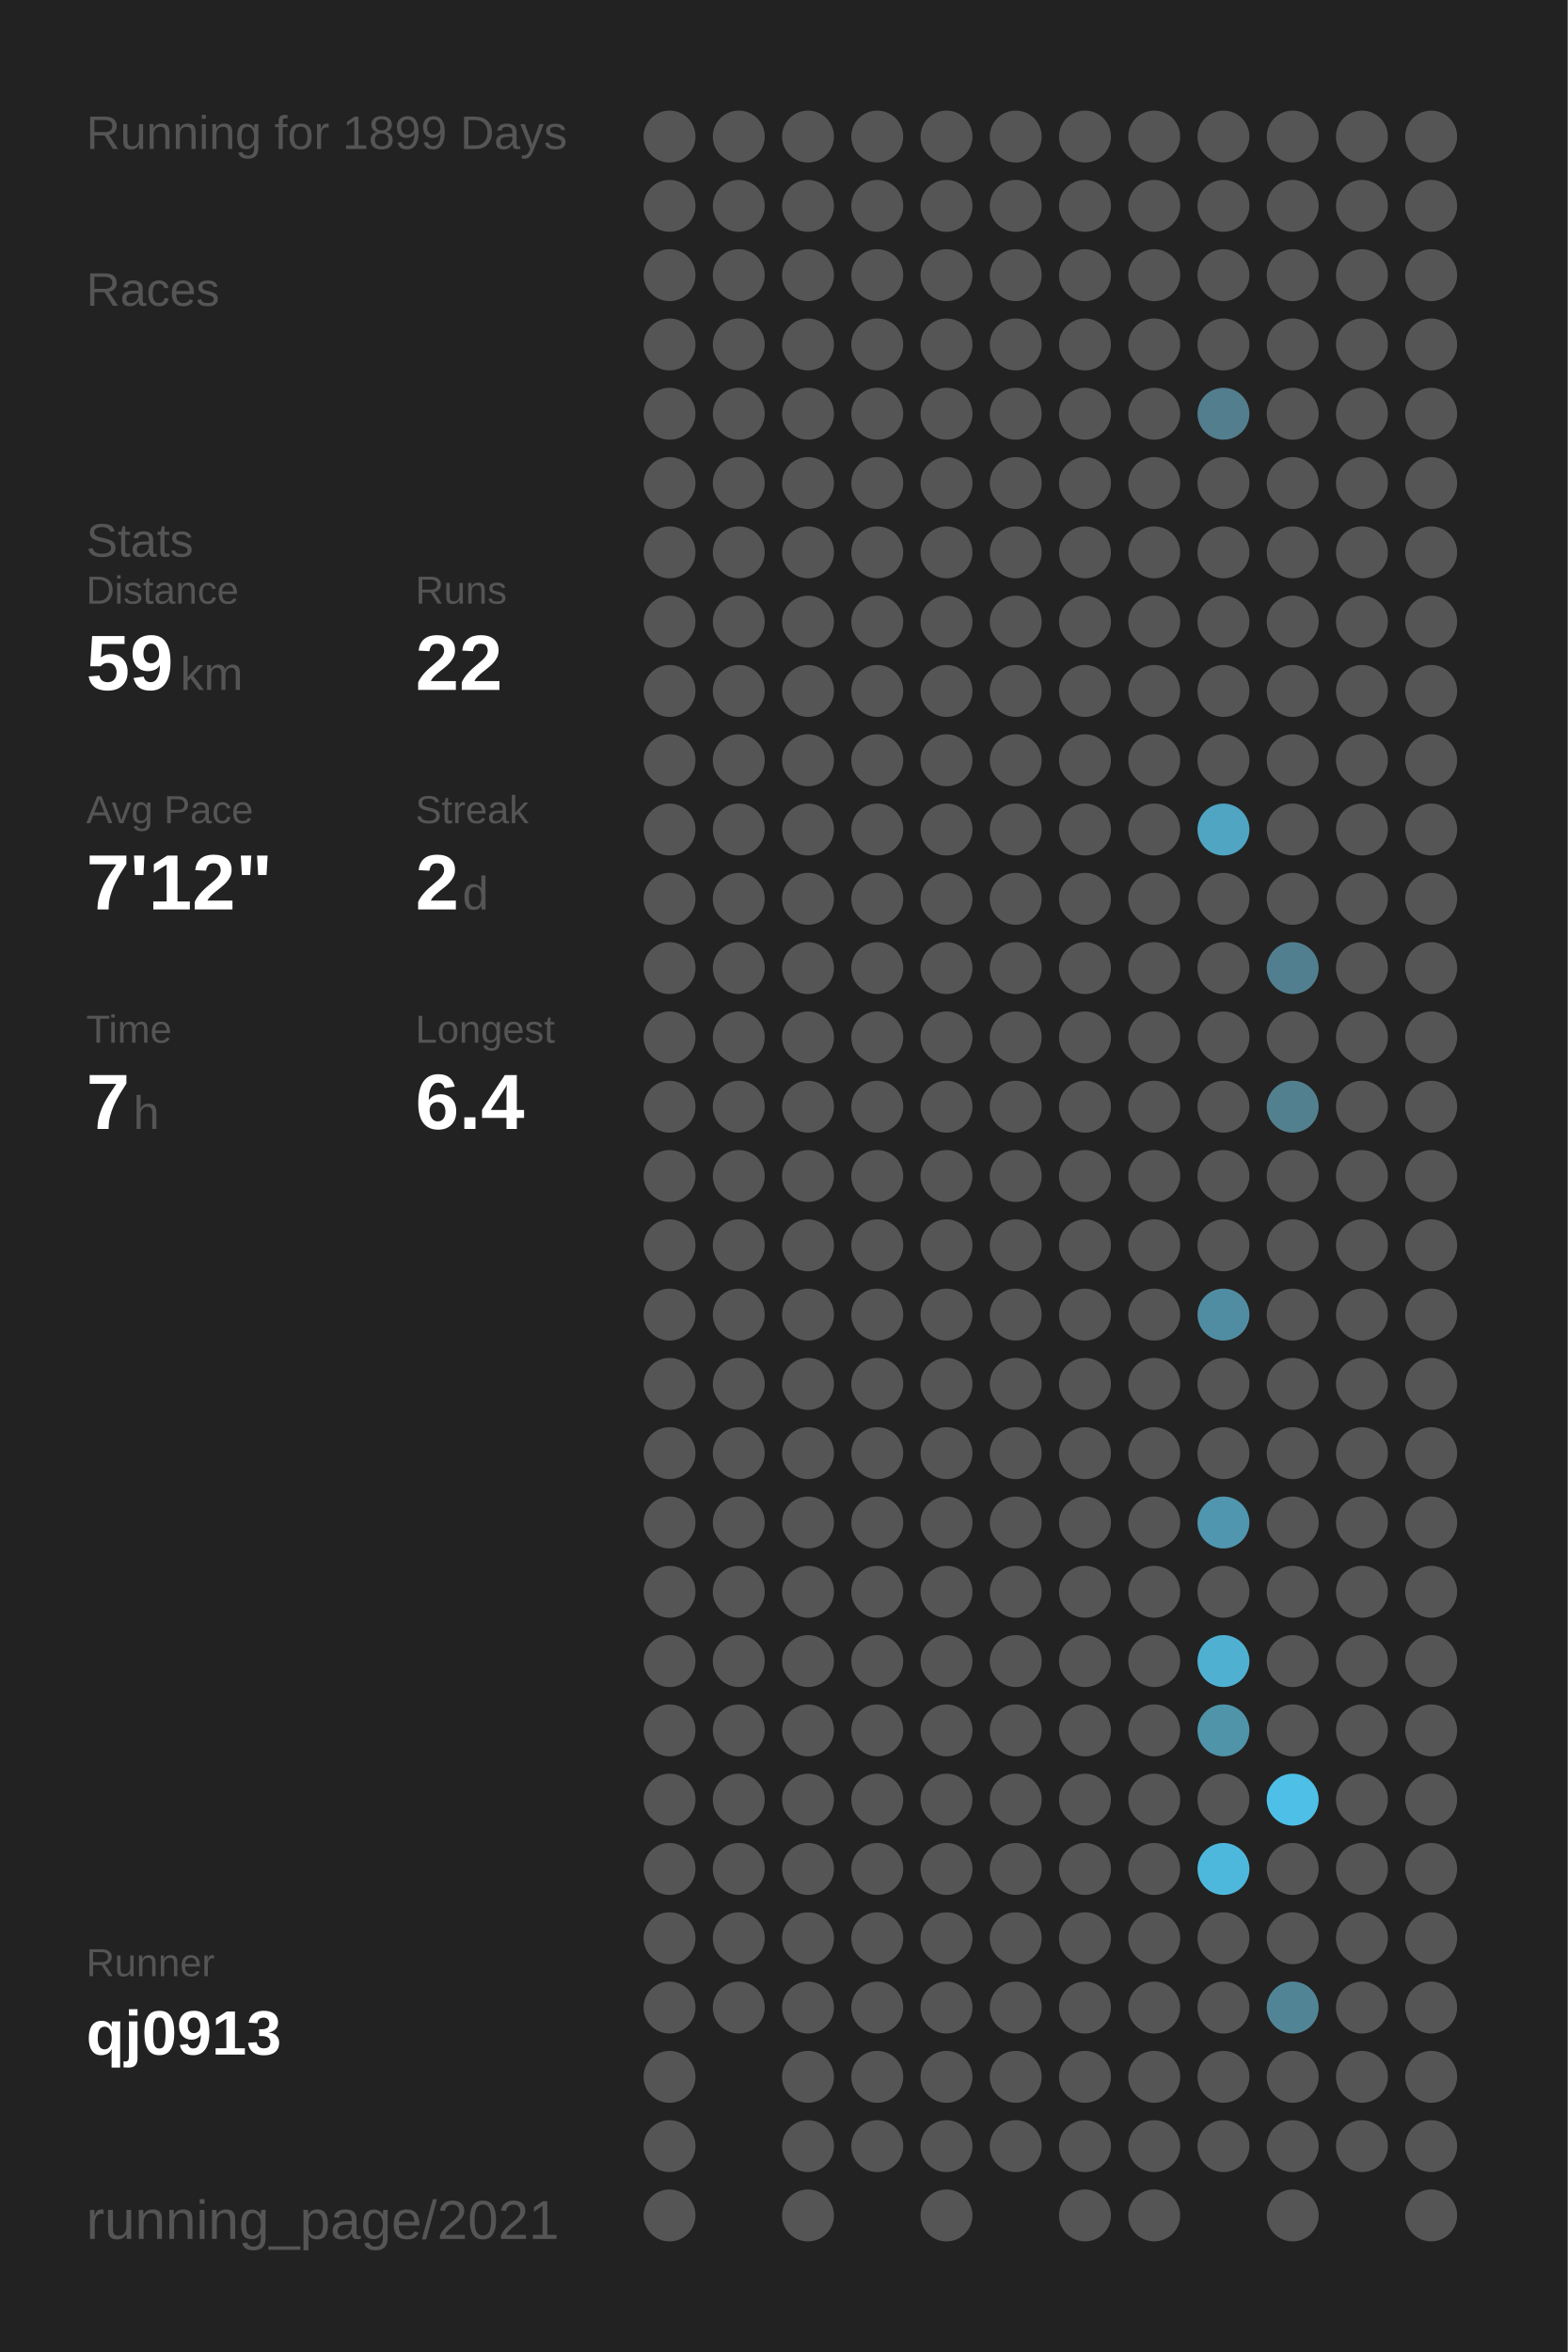
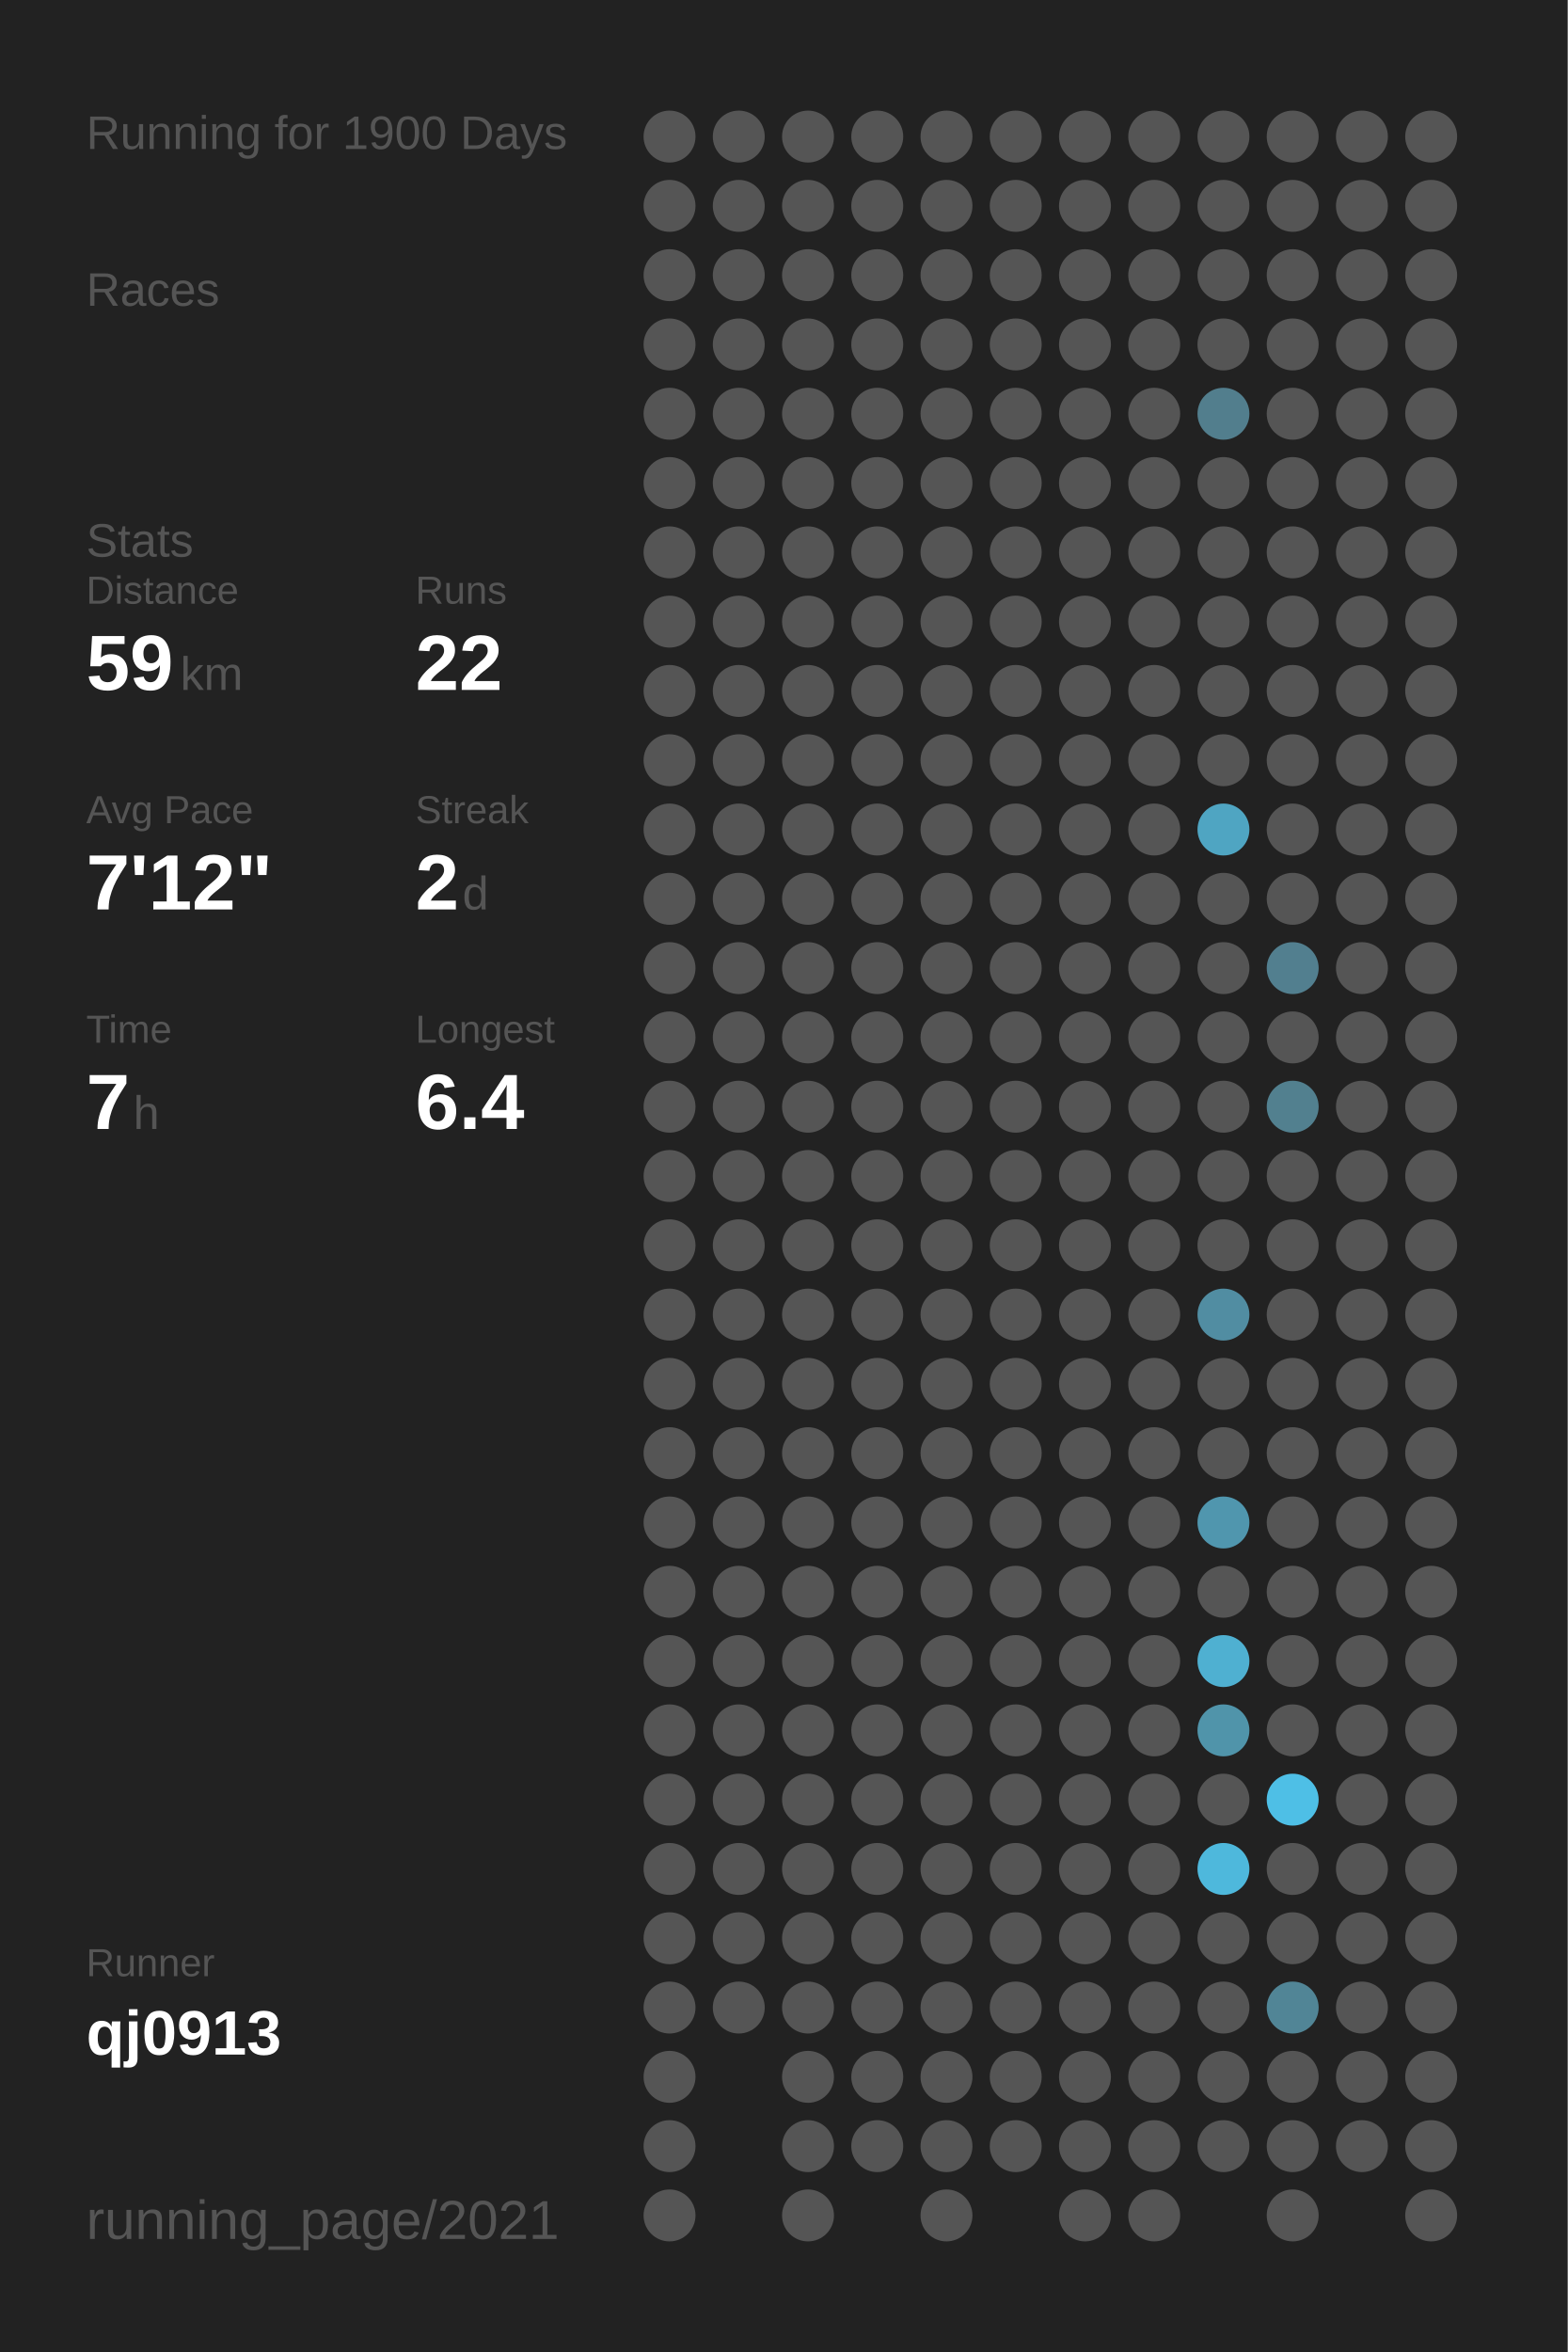
<svg xmlns="http://www.w3.org/2000/svg" baseProfile="full" height="300mm" version="1.1" viewBox="0,0,200,300" width="200mm">
  <defs />
  <rect fill="#222222" height="300" width="200" x="0" y="0" />
-   <text fill="#555555" style="font-size:6px; font-family:Arial;" x="11" y="19">Running for 1899 Days</text>
+   <text fill="#555555" style="font-size:6px; font-family:Arial;" x="11" y="19">Running for 1900 Days</text>
  <text fill="#555555" style="font-size:6px; font-family:Arial;" x="11" y="39">Races</text>
  <text fill="#555555" style="font-size:6px; font-family:Arial;" x="11" y="71">Stats</text>
  <text fill="#555555" style="font-size:5px; font-family:Arial;" x="11" y="77">Distance</text>
  <text fill="#FFFFFF" style="font-size:10px; font-family:Arial; font-weight:bold;" x="11" y="88">59</text>
  <text fill="#555555" style="font-size:6px; font-family:Arial;" x="23" y="88">km</text>
  <text fill="#555555" style="font-size:5px; font-family:Arial;" x="53" y="77">Runs</text>
  <text fill="#FFFFFF" style="font-size:10px; font-family:Arial; font-weight:bold;" x="53" y="88">22</text>
  <text fill="#555555" style="font-size:5px; font-family:Arial;" x="11" y="105">Avg Pace</text>
  <text fill="#FFFFFF" style="font-size:10px; font-family:Arial; font-weight:bold;" x="11" y="116">7'12"</text>
  <text fill="#555555" style="font-size:5px; font-family:Arial;" x="53" y="105">Streak</text>
  <text fill="#FFFFFF" style="font-size:10px; font-family:Arial; font-weight:bold;" x="53" y="116">2</text>
  <text fill="#555555" style="font-size:6px; font-family:Arial;" x="59" y="116">d</text>
  <text fill="#555555" style="font-size:5px; font-family:Arial;" x="11" y="133">Time</text>
  <text fill="#FFFFFF" style="font-size:10px; font-family:Arial; font-weight:bold;" x="11" y="144">7</text>
  <text fill="#555555" style="font-size:6px; font-family:Arial;" x="17" y="144">h</text>
  <text fill="#555555" style="font-size:5px; font-family:Arial;" x="53" y="133">Longest</text>
  <text fill="#FFFFFF" style="font-size:10px; font-family:Arial; font-weight:bold;" x="53" y="144">6.4</text>
  <text fill="#555555" style="font-size:5px; font-family:Arial;" x="11" y="252.065">Runner</text>
  <text fill="#FFFFFF" style="font-size:8px; font-family:Arial; font-weight:bold;" x="11" y="262.065">qj0913</text>
  <text fill="#555555" style="font-size:7px; font-family:Arial;" x="11" y="285.581">running_page/2021</text>
  <circle cx="85.417" cy="17.419" fill="#555555" r="3.312" />
  <circle cx="85.417" cy="26.258" fill="#555555" r="3.312" />
  <circle cx="85.417" cy="35.097" fill="#555555" r="3.312" />
  <circle cx="85.417" cy="43.935" fill="#555555" r="3.312" />
  <circle cx="85.417" cy="52.774" fill="#555555" r="3.312" />
  <circle cx="85.417" cy="61.613" fill="#555555" r="3.312" />
  <circle cx="85.417" cy="70.452" fill="#555555" r="3.312" />
  <circle cx="85.417" cy="79.29" fill="#555555" r="3.312" />
  <circle cx="85.417" cy="88.129" fill="#555555" r="3.312" />
  <circle cx="85.417" cy="96.968" fill="#555555" r="3.312" />
  <circle cx="85.417" cy="105.806" fill="#555555" r="3.312" />
  <circle cx="85.417" cy="114.645" fill="#555555" r="3.312" />
  <circle cx="85.417" cy="123.484" fill="#555555" r="3.312" />
  <circle cx="85.417" cy="132.323" fill="#555555" r="3.312" />
  <circle cx="85.417" cy="141.161" fill="#555555" r="3.312" />
  <circle cx="85.417" cy="150" fill="#555555" r="3.312" />
  <circle cx="85.417" cy="158.839" fill="#555555" r="3.312" />
  <circle cx="85.417" cy="167.677" fill="#555555" r="3.312" />
  <circle cx="85.417" cy="176.516" fill="#555555" r="3.312" />
  <circle cx="85.417" cy="185.355" fill="#555555" r="3.312" />
  <circle cx="85.417" cy="194.194" fill="#555555" r="3.312" />
  <circle cx="85.417" cy="203.032" fill="#555555" r="3.312" />
  <circle cx="85.417" cy="211.871" fill="#555555" r="3.312" />
  <circle cx="85.417" cy="220.71" fill="#555555" r="3.312" />
  <circle cx="85.417" cy="229.548" fill="#555555" r="3.312" />
  <circle cx="85.417" cy="238.387" fill="#555555" r="3.312" />
  <circle cx="85.417" cy="247.226" fill="#555555" r="3.312" />
  <circle cx="85.417" cy="256.065" fill="#555555" r="3.312" />
  <circle cx="85.417" cy="264.903" fill="#555555" r="3.312" />
  <circle cx="85.417" cy="273.742" fill="#555555" r="3.312" />
  <circle cx="85.417" cy="282.581" fill="#555555" r="3.312" />
  <circle cx="94.25" cy="17.419" fill="#555555" r="3.312" />
  <circle cx="94.25" cy="26.258" fill="#555555" r="3.312" />
  <circle cx="94.25" cy="35.097" fill="#555555" r="3.312" />
  <circle cx="94.25" cy="43.935" fill="#555555" r="3.312" />
  <circle cx="94.25" cy="52.774" fill="#555555" r="3.312" />
  <circle cx="94.25" cy="61.613" fill="#555555" r="3.312" />
  <circle cx="94.25" cy="70.452" fill="#555555" r="3.312" />
  <circle cx="94.25" cy="79.29" fill="#555555" r="3.312" />
  <circle cx="94.25" cy="88.129" fill="#555555" r="3.312" />
  <circle cx="94.25" cy="96.968" fill="#555555" r="3.312" />
  <circle cx="94.25" cy="105.806" fill="#555555" r="3.312" />
  <circle cx="94.25" cy="114.645" fill="#555555" r="3.312" />
  <circle cx="94.25" cy="123.484" fill="#555555" r="3.312" />
  <circle cx="94.25" cy="132.323" fill="#555555" r="3.312" />
  <circle cx="94.25" cy="141.161" fill="#555555" r="3.312" />
  <circle cx="94.25" cy="150" fill="#555555" r="3.312" />
  <circle cx="94.25" cy="158.839" fill="#555555" r="3.312" />
  <circle cx="94.25" cy="167.677" fill="#555555" r="3.312" />
  <circle cx="94.25" cy="176.516" fill="#555555" r="3.312" />
  <circle cx="94.25" cy="185.355" fill="#555555" r="3.312" />
  <circle cx="94.25" cy="194.194" fill="#555555" r="3.312" />
  <circle cx="94.25" cy="203.032" fill="#555555" r="3.312" />
  <circle cx="94.25" cy="211.871" fill="#555555" r="3.312" />
  <circle cx="94.25" cy="220.71" fill="#555555" r="3.312" />
  <circle cx="94.25" cy="229.548" fill="#555555" r="3.312" />
  <circle cx="94.25" cy="238.387" fill="#555555" r="3.312" />
  <circle cx="94.25" cy="247.226" fill="#555555" r="3.312" />
  <circle cx="94.25" cy="256.065" fill="#555555" r="3.312" />
  <circle cx="103.083" cy="17.419" fill="#555555" r="3.312" />
  <circle cx="103.083" cy="26.258" fill="#555555" r="3.312" />
  <circle cx="103.083" cy="35.097" fill="#555555" r="3.312" />
  <circle cx="103.083" cy="43.935" fill="#555555" r="3.312" />
  <circle cx="103.083" cy="52.774" fill="#555555" r="3.312" />
  <circle cx="103.083" cy="61.613" fill="#555555" r="3.312" />
  <circle cx="103.083" cy="70.452" fill="#555555" r="3.312" />
  <circle cx="103.083" cy="79.29" fill="#555555" r="3.312" />
  <circle cx="103.083" cy="88.129" fill="#555555" r="3.312" />
  <circle cx="103.083" cy="96.968" fill="#555555" r="3.312" />
  <circle cx="103.083" cy="105.806" fill="#555555" r="3.312" />
  <circle cx="103.083" cy="114.645" fill="#555555" r="3.312" />
  <circle cx="103.083" cy="123.484" fill="#555555" r="3.312" />
  <circle cx="103.083" cy="132.323" fill="#555555" r="3.312" />
  <circle cx="103.083" cy="141.161" fill="#555555" r="3.312" />
  <circle cx="103.083" cy="150" fill="#555555" r="3.312" />
  <circle cx="103.083" cy="158.839" fill="#555555" r="3.312" />
  <circle cx="103.083" cy="167.677" fill="#555555" r="3.312" />
  <circle cx="103.083" cy="176.516" fill="#555555" r="3.312" />
  <circle cx="103.083" cy="185.355" fill="#555555" r="3.312" />
  <circle cx="103.083" cy="194.194" fill="#555555" r="3.312" />
  <circle cx="103.083" cy="203.032" fill="#555555" r="3.312" />
  <circle cx="103.083" cy="211.871" fill="#555555" r="3.312" />
  <circle cx="103.083" cy="220.71" fill="#555555" r="3.312" />
  <circle cx="103.083" cy="229.548" fill="#555555" r="3.312" />
  <circle cx="103.083" cy="238.387" fill="#555555" r="3.312" />
  <circle cx="103.083" cy="247.226" fill="#555555" r="3.312" />
  <circle cx="103.083" cy="256.065" fill="#555555" r="3.312" />
  <circle cx="103.083" cy="264.903" fill="#555555" r="3.312" />
  <circle cx="103.083" cy="273.742" fill="#555555" r="3.312" />
  <circle cx="103.083" cy="282.581" fill="#555555" r="3.312" />
  <circle cx="111.917" cy="17.419" fill="#555555" r="3.312" />
  <circle cx="111.917" cy="26.258" fill="#555555" r="3.312" />
  <circle cx="111.917" cy="35.097" fill="#555555" r="3.312" />
  <circle cx="111.917" cy="43.935" fill="#555555" r="3.312" />
  <circle cx="111.917" cy="52.774" fill="#555555" r="3.312" />
  <circle cx="111.917" cy="61.613" fill="#555555" r="3.312" />
  <circle cx="111.917" cy="70.452" fill="#555555" r="3.312" />
  <circle cx="111.917" cy="79.29" fill="#555555" r="3.312" />
  <circle cx="111.917" cy="88.129" fill="#555555" r="3.312" />
  <circle cx="111.917" cy="96.968" fill="#555555" r="3.312" />
  <circle cx="111.917" cy="105.806" fill="#555555" r="3.312" />
  <circle cx="111.917" cy="114.645" fill="#555555" r="3.312" />
  <circle cx="111.917" cy="123.484" fill="#555555" r="3.312" />
  <circle cx="111.917" cy="132.323" fill="#555555" r="3.312" />
  <circle cx="111.917" cy="141.161" fill="#555555" r="3.312" />
  <circle cx="111.917" cy="150" fill="#555555" r="3.312" />
  <circle cx="111.917" cy="158.839" fill="#555555" r="3.312" />
  <circle cx="111.917" cy="167.677" fill="#555555" r="3.312" />
  <circle cx="111.917" cy="176.516" fill="#555555" r="3.312" />
  <circle cx="111.917" cy="185.355" fill="#555555" r="3.312" />
  <circle cx="111.917" cy="194.194" fill="#555555" r="3.312" />
  <circle cx="111.917" cy="203.032" fill="#555555" r="3.312" />
  <circle cx="111.917" cy="211.871" fill="#555555" r="3.312" />
  <circle cx="111.917" cy="220.71" fill="#555555" r="3.312" />
  <circle cx="111.917" cy="229.548" fill="#555555" r="3.312" />
  <circle cx="111.917" cy="238.387" fill="#555555" r="3.312" />
  <circle cx="111.917" cy="247.226" fill="#555555" r="3.312" />
  <circle cx="111.917" cy="256.065" fill="#555555" r="3.312" />
  <circle cx="111.917" cy="264.903" fill="#555555" r="3.312" />
  <circle cx="111.917" cy="273.742" fill="#555555" r="3.312" />
  <circle cx="120.75" cy="17.419" fill="#555555" r="3.312" />
  <circle cx="120.75" cy="26.258" fill="#555555" r="3.312" />
  <circle cx="120.75" cy="35.097" fill="#555555" r="3.312" />
  <circle cx="120.75" cy="43.935" fill="#555555" r="3.312" />
  <circle cx="120.75" cy="52.774" fill="#555555" r="3.312" />
  <circle cx="120.75" cy="61.613" fill="#555555" r="3.312" />
  <circle cx="120.75" cy="70.452" fill="#555555" r="3.312" />
  <circle cx="120.75" cy="79.29" fill="#555555" r="3.312" />
  <circle cx="120.75" cy="88.129" fill="#555555" r="3.312" />
  <circle cx="120.75" cy="96.968" fill="#555555" r="3.312" />
  <circle cx="120.75" cy="105.806" fill="#555555" r="3.312" />
  <circle cx="120.75" cy="114.645" fill="#555555" r="3.312" />
  <circle cx="120.75" cy="123.484" fill="#555555" r="3.312" />
  <circle cx="120.75" cy="132.323" fill="#555555" r="3.312" />
  <circle cx="120.75" cy="141.161" fill="#555555" r="3.312" />
  <circle cx="120.75" cy="150" fill="#555555" r="3.312" />
  <circle cx="120.75" cy="158.839" fill="#555555" r="3.312" />
  <circle cx="120.75" cy="167.677" fill="#555555" r="3.312" />
  <circle cx="120.75" cy="176.516" fill="#555555" r="3.312" />
  <circle cx="120.75" cy="185.355" fill="#555555" r="3.312" />
  <circle cx="120.75" cy="194.194" fill="#555555" r="3.312" />
  <circle cx="120.75" cy="203.032" fill="#555555" r="3.312" />
  <circle cx="120.75" cy="211.871" fill="#555555" r="3.312" />
  <circle cx="120.75" cy="220.71" fill="#555555" r="3.312" />
  <circle cx="120.75" cy="229.548" fill="#555555" r="3.312" />
  <circle cx="120.75" cy="238.387" fill="#555555" r="3.312" />
  <circle cx="120.75" cy="247.226" fill="#555555" r="3.312" />
  <circle cx="120.75" cy="256.065" fill="#555555" r="3.312" />
  <circle cx="120.75" cy="264.903" fill="#555555" r="3.312" />
  <circle cx="120.75" cy="273.742" fill="#555555" r="3.312" />
  <circle cx="120.75" cy="282.581" fill="#555555" r="3.312" />
  <circle cx="129.583" cy="17.419" fill="#555555" r="3.312" />
  <circle cx="129.583" cy="26.258" fill="#555555" r="3.312" />
  <circle cx="129.583" cy="35.097" fill="#555555" r="3.312" />
  <circle cx="129.583" cy="43.935" fill="#555555" r="3.312" />
  <circle cx="129.583" cy="52.774" fill="#555555" r="3.312" />
  <circle cx="129.583" cy="61.613" fill="#555555" r="3.312" />
  <circle cx="129.583" cy="70.452" fill="#555555" r="3.312" />
  <circle cx="129.583" cy="79.29" fill="#555555" r="3.312" />
  <circle cx="129.583" cy="88.129" fill="#555555" r="3.312" />
  <circle cx="129.583" cy="96.968" fill="#555555" r="3.312" />
  <circle cx="129.583" cy="105.806" fill="#555555" r="3.312" />
  <circle cx="129.583" cy="114.645" fill="#555555" r="3.312" />
  <circle cx="129.583" cy="123.484" fill="#555555" r="3.312" />
  <circle cx="129.583" cy="132.323" fill="#555555" r="3.312" />
  <circle cx="129.583" cy="141.161" fill="#555555" r="3.312" />
  <circle cx="129.583" cy="150" fill="#555555" r="3.312" />
  <circle cx="129.583" cy="158.839" fill="#555555" r="3.312" />
  <circle cx="129.583" cy="167.677" fill="#555555" r="3.312" />
  <circle cx="129.583" cy="176.516" fill="#555555" r="3.312" />
  <circle cx="129.583" cy="185.355" fill="#555555" r="3.312" />
  <circle cx="129.583" cy="194.194" fill="#555555" r="3.312" />
  <circle cx="129.583" cy="203.032" fill="#555555" r="3.312" />
  <circle cx="129.583" cy="211.871" fill="#555555" r="3.312" />
  <circle cx="129.583" cy="220.71" fill="#555555" r="3.312" />
  <circle cx="129.583" cy="229.548" fill="#555555" r="3.312" />
  <circle cx="129.583" cy="238.387" fill="#555555" r="3.312" />
  <circle cx="129.583" cy="247.226" fill="#555555" r="3.312" />
  <circle cx="129.583" cy="256.065" fill="#555555" r="3.312" />
  <circle cx="129.583" cy="264.903" fill="#555555" r="3.312" />
  <circle cx="129.583" cy="273.742" fill="#555555" r="3.312" />
  <circle cx="138.417" cy="17.419" fill="#555555" r="3.312" />
  <circle cx="138.417" cy="26.258" fill="#555555" r="3.312" />
  <circle cx="138.417" cy="35.097" fill="#555555" r="3.312" />
  <circle cx="138.417" cy="43.935" fill="#555555" r="3.312" />
  <circle cx="138.417" cy="52.774" fill="#555555" r="3.312" />
  <circle cx="138.417" cy="61.613" fill="#555555" r="3.312" />
  <circle cx="138.417" cy="70.452" fill="#555555" r="3.312" />
  <circle cx="138.417" cy="79.29" fill="#555555" r="3.312" />
  <circle cx="138.417" cy="88.129" fill="#555555" r="3.312" />
  <circle cx="138.417" cy="96.968" fill="#555555" r="3.312" />
  <circle cx="138.417" cy="105.806" fill="#555555" r="3.312" />
  <circle cx="138.417" cy="114.645" fill="#555555" r="3.312" />
  <circle cx="138.417" cy="123.484" fill="#555555" r="3.312" />
  <circle cx="138.417" cy="132.323" fill="#555555" r="3.312" />
  <circle cx="138.417" cy="141.161" fill="#555555" r="3.312" />
  <circle cx="138.417" cy="150" fill="#555555" r="3.312" />
  <circle cx="138.417" cy="158.839" fill="#555555" r="3.312" />
  <circle cx="138.417" cy="167.677" fill="#555555" r="3.312" />
  <circle cx="138.417" cy="176.516" fill="#555555" r="3.312" />
  <circle cx="138.417" cy="185.355" fill="#555555" r="3.312" />
  <circle cx="138.417" cy="194.194" fill="#555555" r="3.312" />
  <circle cx="138.417" cy="203.032" fill="#555555" r="3.312" />
  <circle cx="138.417" cy="211.871" fill="#555555" r="3.312" />
  <circle cx="138.417" cy="220.71" fill="#555555" r="3.312" />
  <circle cx="138.417" cy="229.548" fill="#555555" r="3.312" />
  <circle cx="138.417" cy="238.387" fill="#555555" r="3.312" />
  <circle cx="138.417" cy="247.226" fill="#555555" r="3.312" />
  <circle cx="138.417" cy="256.065" fill="#555555" r="3.312" />
  <circle cx="138.417" cy="264.903" fill="#555555" r="3.312" />
  <circle cx="138.417" cy="273.742" fill="#555555" r="3.312" />
  <circle cx="138.417" cy="282.581" fill="#555555" r="3.312" />
  <circle cx="147.25" cy="17.419" fill="#555555" r="3.312" />
  <circle cx="147.25" cy="26.258" fill="#555555" r="3.312" />
  <circle cx="147.25" cy="35.097" fill="#555555" r="3.312" />
  <circle cx="147.25" cy="43.935" fill="#555555" r="3.312" />
  <circle cx="147.25" cy="52.774" fill="#555555" r="3.312" />
  <circle cx="147.25" cy="61.613" fill="#555555" r="3.312" />
  <circle cx="147.25" cy="70.452" fill="#555555" r="3.312" />
  <circle cx="147.25" cy="79.29" fill="#555555" r="3.312" />
  <circle cx="147.25" cy="88.129" fill="#555555" r="3.312" />
  <circle cx="147.25" cy="96.968" fill="#555555" r="3.312" />
  <circle cx="147.25" cy="105.806" fill="#555555" r="3.312" />
  <circle cx="147.25" cy="114.645" fill="#555555" r="3.312" />
  <circle cx="147.25" cy="123.484" fill="#555555" r="3.312" />
  <circle cx="147.25" cy="132.323" fill="#555555" r="3.312" />
  <circle cx="147.25" cy="141.161" fill="#555555" r="3.312" />
  <circle cx="147.25" cy="150" fill="#555555" r="3.312" />
  <circle cx="147.25" cy="158.839" fill="#555555" r="3.312" />
  <circle cx="147.25" cy="167.677" fill="#555555" r="3.312" />
  <circle cx="147.25" cy="176.516" fill="#555555" r="3.312" />
  <circle cx="147.25" cy="185.355" fill="#555555" r="3.312" />
  <circle cx="147.25" cy="194.194" fill="#555555" r="3.312" />
  <circle cx="147.25" cy="203.032" fill="#555555" r="3.312" />
  <circle cx="147.25" cy="211.871" fill="#555555" r="3.312" />
  <circle cx="147.25" cy="220.71" fill="#555555" r="3.312" />
  <circle cx="147.25" cy="229.548" fill="#555555" r="3.312" />
  <circle cx="147.25" cy="238.387" fill="#555555" r="3.312" />
  <circle cx="147.25" cy="247.226" fill="#555555" r="3.312" />
  <circle cx="147.25" cy="256.065" fill="#555555" r="3.312" />
  <circle cx="147.25" cy="264.903" fill="#555555" r="3.312" />
  <circle cx="147.25" cy="273.742" fill="#555555" r="3.312" />
  <circle cx="147.25" cy="282.581" fill="#555555" r="3.312" />
  <circle cx="156.083" cy="17.419" fill="#555555" r="3.312" />
  <circle cx="156.083" cy="26.258" fill="#555555" r="3.312" />
  <circle cx="156.083" cy="35.097" fill="#555555" r="3.312" />
  <circle cx="156.083" cy="43.935" fill="#555555" r="3.312" />
  <circle cx="156.083" cy="52.774" fill="#527e8d" r="3.312" />
  <circle cx="156.083" cy="61.613" fill="#555555" r="3.312" />
  <circle cx="156.083" cy="70.452" fill="#555555" r="3.312" />
  <circle cx="156.083" cy="79.29" fill="#555555" r="3.312" />
  <circle cx="156.083" cy="88.129" fill="#555555" r="3.312" />
  <circle cx="156.083" cy="96.968" fill="#555555" r="3.312" />
  <circle cx="156.083" cy="105.806" fill="#4fa5c2" r="3.312" />
  <circle cx="156.083" cy="114.645" fill="#555555" r="3.312" />
  <circle cx="156.083" cy="123.484" fill="#555555" r="3.312" />
  <circle cx="156.083" cy="132.323" fill="#555555" r="3.312" />
  <circle cx="156.083" cy="141.161" fill="#555555" r="3.312" />
  <circle cx="156.083" cy="150" fill="#555555" r="3.312" />
  <circle cx="156.083" cy="158.839" fill="#555555" r="3.312" />
  <circle cx="156.083" cy="167.677" fill="#518da2" r="3.312" />
  <circle cx="156.083" cy="176.516" fill="#555555" r="3.312" />
  <circle cx="156.083" cy="185.355" fill="#555555" r="3.312" />
  <circle cx="156.083" cy="194.194" fill="#5096ae" r="3.312" />
  <circle cx="156.083" cy="203.032" fill="#555555" r="3.312" />
  <circle cx="156.083" cy="211.871" fill="#4fb0d1" r="3.312" />
  <circle cx="156.083" cy="220.71" fill="#5094aa" r="3.312" />
  <circle cx="156.083" cy="229.548" fill="#555555" r="3.312" />
  <circle cx="156.083" cy="238.387" fill="#4eb8dc" r="3.312" />
  <circle cx="156.083" cy="247.226" fill="#555555" r="3.312" />
  <circle cx="156.083" cy="256.065" fill="#555555" r="3.312" />
  <circle cx="156.083" cy="264.903" fill="#555555" r="3.312" />
  <circle cx="156.083" cy="273.742" fill="#555555" r="3.312" />
  <circle cx="164.917" cy="17.419" fill="#555555" r="3.312" />
  <circle cx="164.917" cy="26.258" fill="#555555" r="3.312" />
  <circle cx="164.917" cy="35.097" fill="#555555" r="3.312" />
  <circle cx="164.917" cy="43.935" fill="#555555" r="3.312" />
  <circle cx="164.917" cy="52.774" fill="#555555" r="3.312" />
  <circle cx="164.917" cy="61.613" fill="#555555" r="3.312" />
  <circle cx="164.917" cy="70.452" fill="#555555" r="3.312" />
  <circle cx="164.917" cy="79.29" fill="#555555" r="3.312" />
  <circle cx="164.917" cy="88.129" fill="#555555" r="3.312" />
  <circle cx="164.917" cy="96.968" fill="#555555" r="3.312" />
  <circle cx="164.917" cy="105.806" fill="#555555" r="3.312" />
  <circle cx="164.917" cy="114.645" fill="#555555" r="3.312" />
  <circle cx="164.917" cy="123.484" fill="#527f8f" r="3.312" />
  <circle cx="164.917" cy="132.323" fill="#555555" r="3.312" />
  <circle cx="164.917" cy="141.161" fill="#52808f" r="3.312" />
  <circle cx="164.917" cy="150" fill="#555555" r="3.312" />
  <circle cx="164.917" cy="158.839" fill="#555555" r="3.312" />
  <circle cx="164.917" cy="167.677" fill="#555555" r="3.312" />
  <circle cx="164.917" cy="176.516" fill="#555555" r="3.312" />
  <circle cx="164.917" cy="185.355" fill="#555555" r="3.312" />
  <circle cx="164.917" cy="194.194" fill="#555555" r="3.312" />
  <circle cx="164.917" cy="203.032" fill="#555555" r="3.312" />
  <circle cx="164.917" cy="211.871" fill="#555555" r="3.312" />
  <circle cx="164.917" cy="220.71" fill="#555555" r="3.312" />
  <circle cx="164.917" cy="229.548" fill="#4ebfe6" r="3.312" />
  <circle cx="164.917" cy="238.387" fill="#555555" r="3.312" />
  <circle cx="164.917" cy="247.226" fill="#555555" r="3.312" />
  <circle cx="164.917" cy="256.065" fill="#518596" r="3.312" />
  <circle cx="164.917" cy="264.903" fill="#555555" r="3.312" />
  <circle cx="164.917" cy="273.742" fill="#555555" r="3.312" />
  <circle cx="164.917" cy="282.581" fill="#555555" r="3.312" />
  <circle cx="173.75" cy="17.419" fill="#555555" r="3.312" />
  <circle cx="173.75" cy="26.258" fill="#555555" r="3.312" />
  <circle cx="173.75" cy="35.097" fill="#555555" r="3.312" />
  <circle cx="173.75" cy="43.935" fill="#555555" r="3.312" />
  <circle cx="173.75" cy="52.774" fill="#555555" r="3.312" />
  <circle cx="173.75" cy="61.613" fill="#555555" r="3.312" />
  <circle cx="173.75" cy="70.452" fill="#555555" r="3.312" />
  <circle cx="173.75" cy="79.29" fill="#555555" r="3.312" />
  <circle cx="173.75" cy="88.129" fill="#555555" r="3.312" />
  <circle cx="173.75" cy="96.968" fill="#555555" r="3.312" />
  <circle cx="173.75" cy="105.806" fill="#555555" r="3.312" />
  <circle cx="173.75" cy="114.645" fill="#555555" r="3.312" />
  <circle cx="173.75" cy="123.484" fill="#555555" r="3.312" />
  <circle cx="173.75" cy="132.323" fill="#555555" r="3.312" />
  <circle cx="173.75" cy="141.161" fill="#555555" r="3.312" />
  <circle cx="173.75" cy="150" fill="#555555" r="3.312" />
  <circle cx="173.75" cy="158.839" fill="#555555" r="3.312" />
  <circle cx="173.75" cy="167.677" fill="#555555" r="3.312" />
  <circle cx="173.75" cy="176.516" fill="#555555" r="3.312" />
  <circle cx="173.75" cy="185.355" fill="#555555" r="3.312" />
  <circle cx="173.75" cy="194.194" fill="#555555" r="3.312" />
  <circle cx="173.75" cy="203.032" fill="#555555" r="3.312" />
  <circle cx="173.75" cy="211.871" fill="#555555" r="3.312" />
  <circle cx="173.75" cy="220.71" fill="#555555" r="3.312" />
  <circle cx="173.75" cy="229.548" fill="#555555" r="3.312" />
  <circle cx="173.75" cy="238.387" fill="#555555" r="3.312" />
  <circle cx="173.75" cy="247.226" fill="#555555" r="3.312" />
  <circle cx="173.75" cy="256.065" fill="#555555" r="3.312" />
  <circle cx="173.75" cy="264.903" fill="#555555" r="3.312" />
  <circle cx="173.75" cy="273.742" fill="#555555" r="3.312" />
  <circle cx="182.583" cy="17.419" fill="#555555" r="3.312" />
  <circle cx="182.583" cy="26.258" fill="#555555" r="3.312" />
  <circle cx="182.583" cy="35.097" fill="#555555" r="3.312" />
  <circle cx="182.583" cy="43.935" fill="#555555" r="3.312" />
  <circle cx="182.583" cy="52.774" fill="#555555" r="3.312" />
  <circle cx="182.583" cy="61.613" fill="#555555" r="3.312" />
  <circle cx="182.583" cy="70.452" fill="#555555" r="3.312" />
  <circle cx="182.583" cy="79.29" fill="#555555" r="3.312" />
  <circle cx="182.583" cy="88.129" fill="#555555" r="3.312" />
  <circle cx="182.583" cy="96.968" fill="#555555" r="3.312" />
  <circle cx="182.583" cy="105.806" fill="#555555" r="3.312" />
  <circle cx="182.583" cy="114.645" fill="#555555" r="3.312" />
  <circle cx="182.583" cy="123.484" fill="#555555" r="3.312" />
  <circle cx="182.583" cy="132.323" fill="#555555" r="3.312" />
  <circle cx="182.583" cy="141.161" fill="#555555" r="3.312" />
  <circle cx="182.583" cy="150" fill="#555555" r="3.312" />
  <circle cx="182.583" cy="158.839" fill="#555555" r="3.312" />
  <circle cx="182.583" cy="167.677" fill="#555555" r="3.312" />
  <circle cx="182.583" cy="176.516" fill="#555555" r="3.312" />
  <circle cx="182.583" cy="185.355" fill="#555555" r="3.312" />
  <circle cx="182.583" cy="194.194" fill="#555555" r="3.312" />
  <circle cx="182.583" cy="203.032" fill="#555555" r="3.312" />
  <circle cx="182.583" cy="211.871" fill="#555555" r="3.312" />
  <circle cx="182.583" cy="220.71" fill="#555555" r="3.312" />
  <circle cx="182.583" cy="229.548" fill="#555555" r="3.312" />
  <circle cx="182.583" cy="238.387" fill="#555555" r="3.312" />
  <circle cx="182.583" cy="247.226" fill="#555555" r="3.312" />
  <circle cx="182.583" cy="256.065" fill="#555555" r="3.312" />
  <circle cx="182.583" cy="264.903" fill="#555555" r="3.312" />
  <circle cx="182.583" cy="273.742" fill="#555555" r="3.312" />
  <circle cx="182.583" cy="282.581" fill="#555555" r="3.312" />
</svg>
